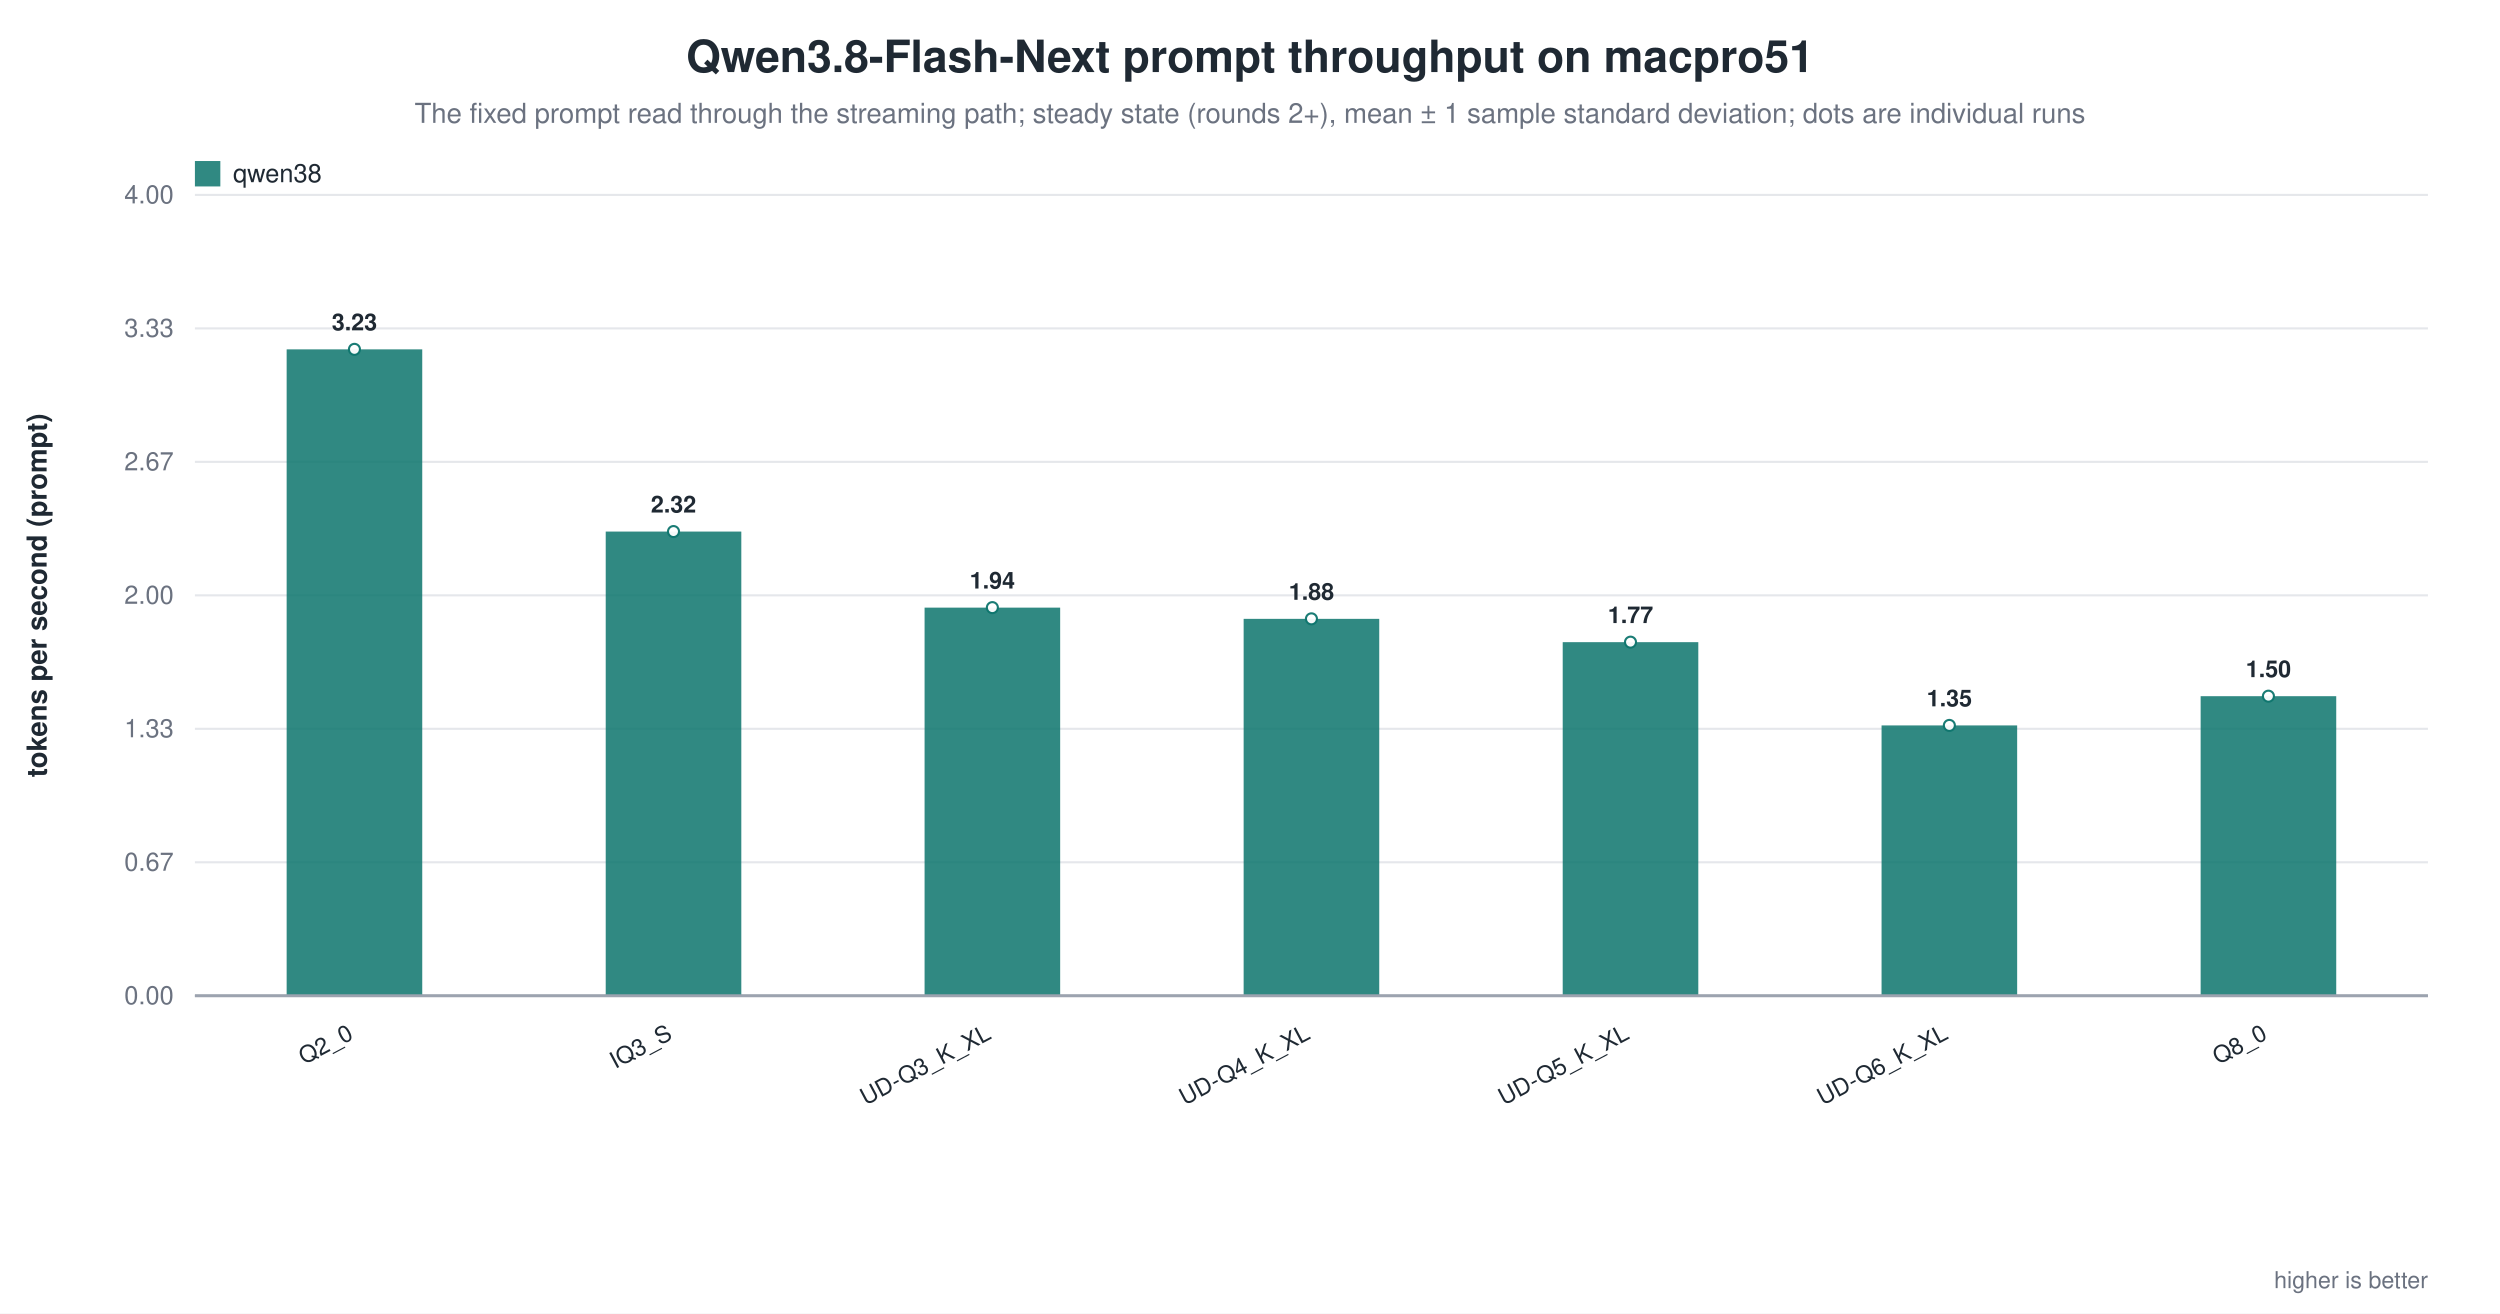
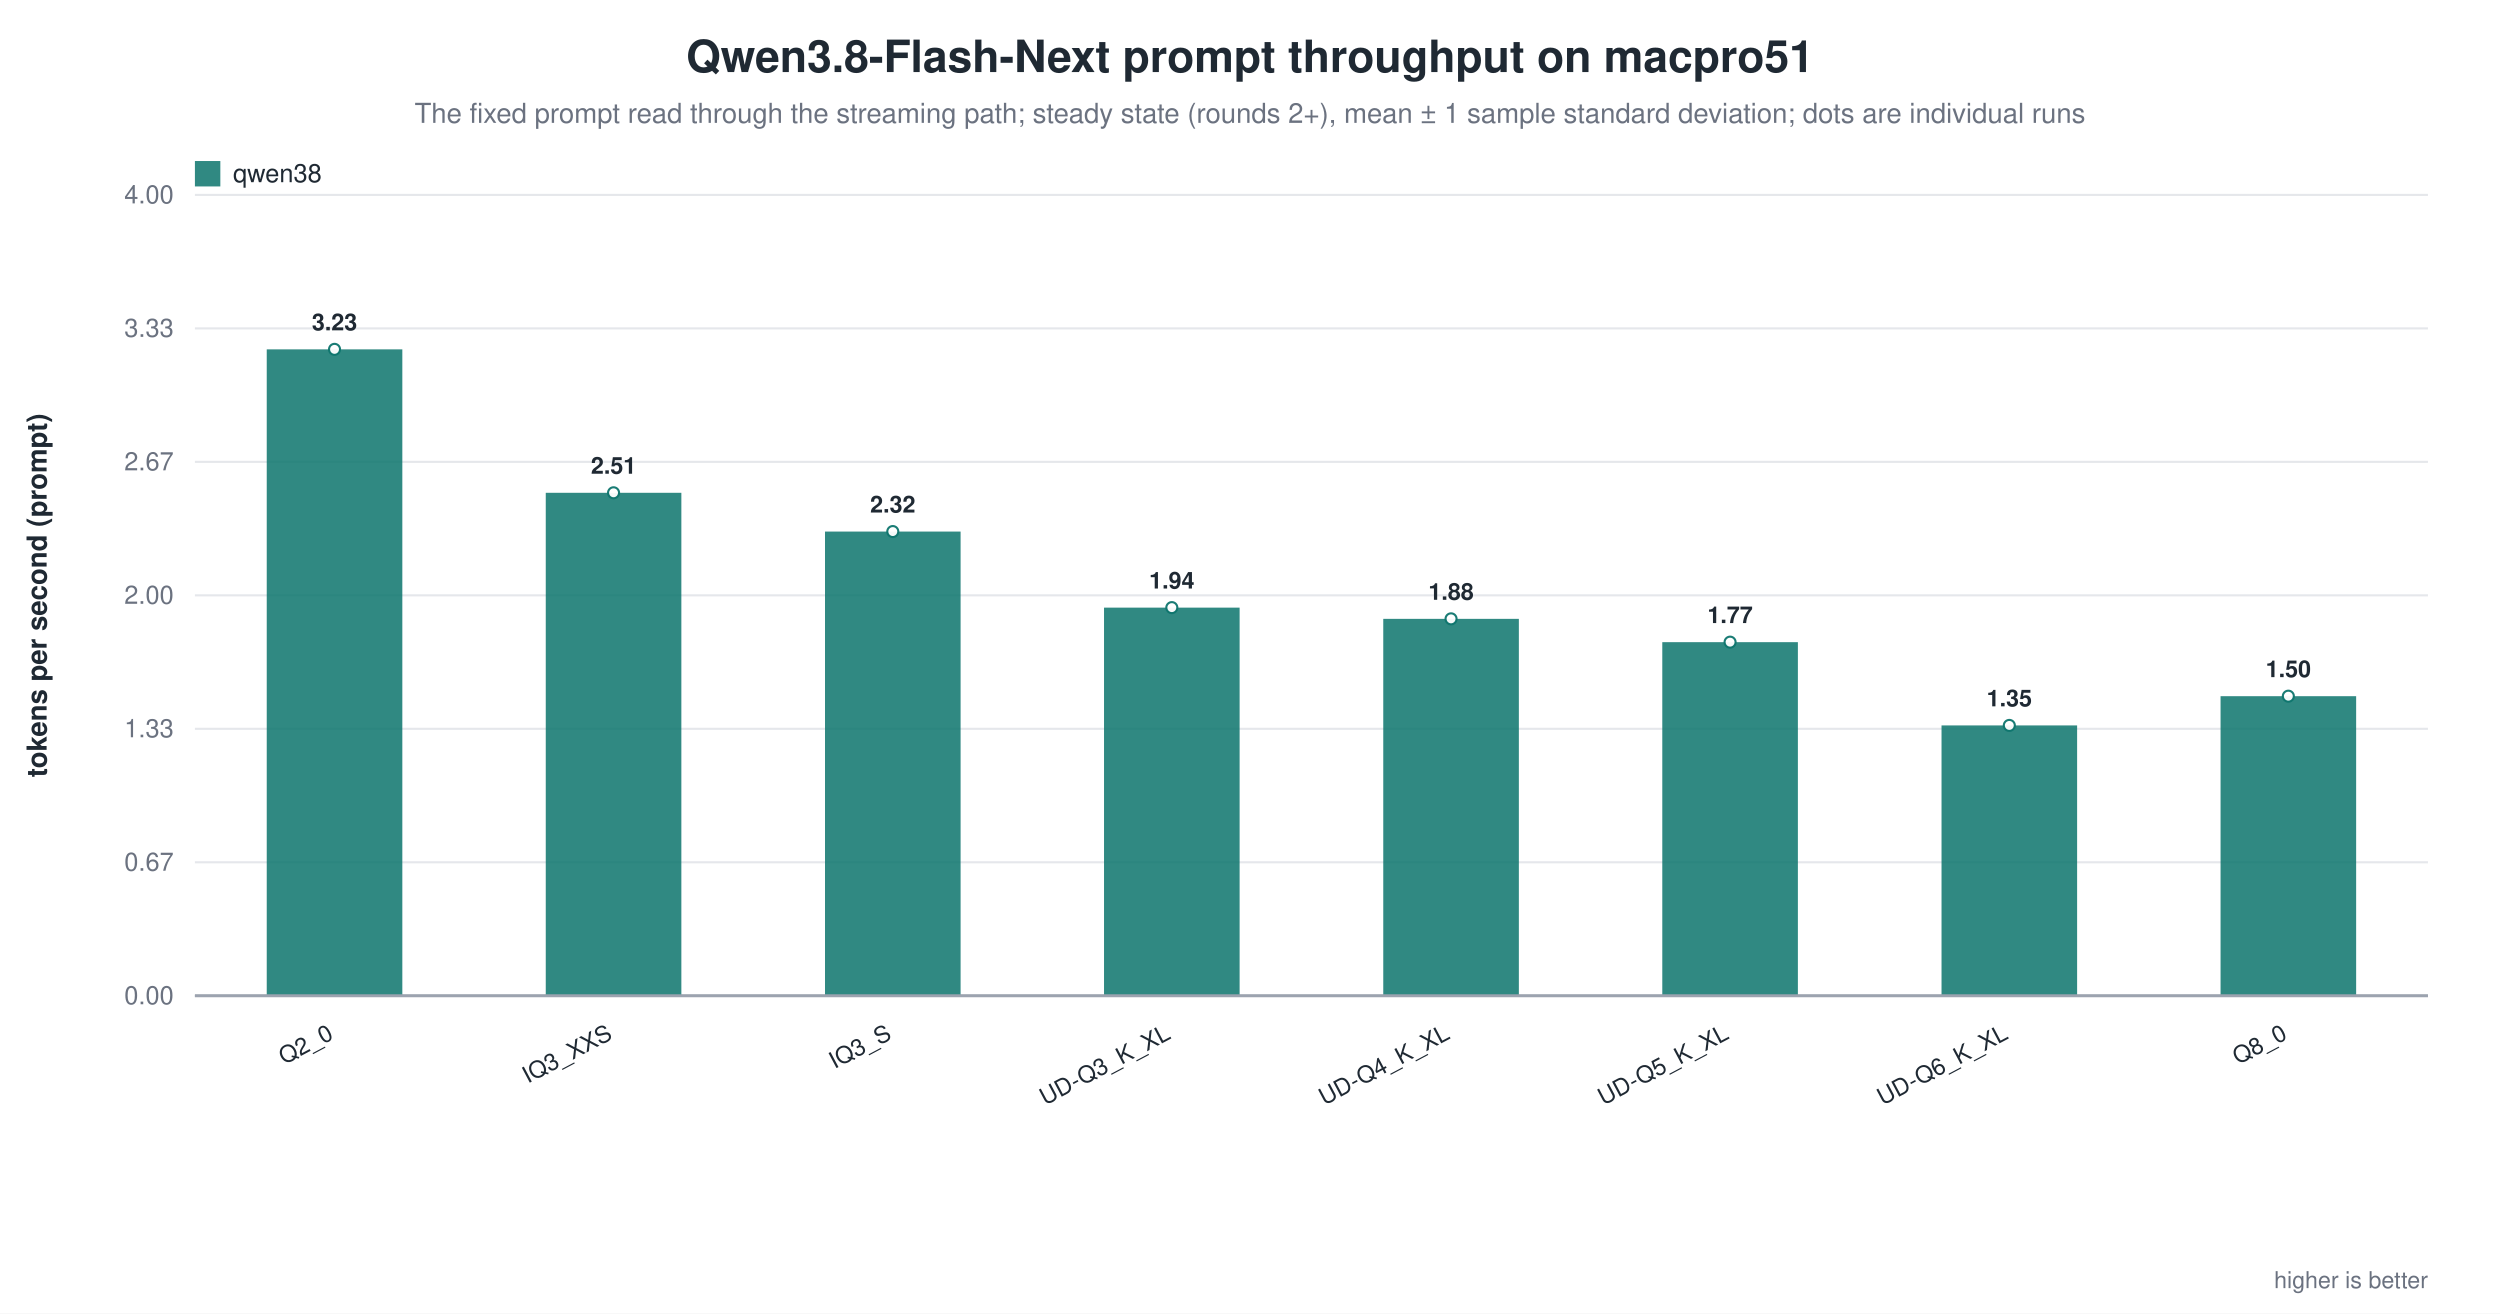
<svg xmlns="http://www.w3.org/2000/svg" width="1180" height="620" viewBox="0 0 1180 620" role="img" aria-label="Qwen3.8-Flash-Next prompt throughput on macpro51">
  <rect width="1180" height="620" fill="white" />
  <text x="590.0" y="34" text-anchor="middle" font-family="Helvetica, Arial, sans-serif" font-size="21" font-weight="600" fill="#1f2933">Qwen3.8-Flash-Next prompt throughput on macpro51</text>
  <text x="590.0" y="58" text-anchor="middle" font-family="Helvetica, Arial, sans-serif" font-size="13" fill="#6b7280">The fixed prompt read through the streaming path; steady state (rounds 2+), mean ± 1 sample standard deviation; dots are individual runs</text>
  <line x1="92.0" y1="470.0" x2="1146.0" y2="470.0" stroke="#9ca3af" stroke-width="1.0" />
  <text x="82.0" y="474.0" text-anchor="end" font-family="Helvetica, Arial, sans-serif" font-size="12" fill="#6b7280" font-weight="400">0.00</text>
  <line x1="92.0" y1="407.0" x2="1146.0" y2="407.0" stroke="#e5e7eb" stroke-width="1.0" />
  <text x="82.0" y="411.0" text-anchor="end" font-family="Helvetica, Arial, sans-serif" font-size="12" fill="#6b7280" font-weight="400">0.67</text>
  <line x1="92.0" y1="344.0" x2="1146.0" y2="344.0" stroke="#e5e7eb" stroke-width="1.0" />
  <text x="82.0" y="348.0" text-anchor="end" font-family="Helvetica, Arial, sans-serif" font-size="12" fill="#6b7280" font-weight="400">1.33</text>
  <line x1="92.0" y1="281.0" x2="1146.0" y2="281.0" stroke="#e5e7eb" stroke-width="1.0" />
  <text x="82.0" y="285.0" text-anchor="end" font-family="Helvetica, Arial, sans-serif" font-size="12" fill="#6b7280" font-weight="400">2.00</text>
  <line x1="92.0" y1="218.0" x2="1146.0" y2="218.0" stroke="#e5e7eb" stroke-width="1.0" />
  <text x="82.0" y="222.0" text-anchor="end" font-family="Helvetica, Arial, sans-serif" font-size="12" fill="#6b7280" font-weight="400">2.67</text>
  <line x1="92.0" y1="155.0" x2="1146.0" y2="155.0" stroke="#e5e7eb" stroke-width="1.0" />
  <text x="82.0" y="159.0" text-anchor="end" font-family="Helvetica, Arial, sans-serif" font-size="12" fill="#6b7280" font-weight="400">3.33</text>
  <line x1="92.0" y1="92.0" x2="1146.0" y2="92.0" stroke="#e5e7eb" stroke-width="1.0" />
  <text x="82.0" y="96.0" text-anchor="end" font-family="Helvetica, Arial, sans-serif" font-size="12" fill="#6b7280" font-weight="400">4.00</text>
  <text x="22.0" y="281.0" text-anchor="middle" font-family="Helvetica, Arial, sans-serif" font-size="13" fill="#1f2933" font-weight="600" transform="rotate(-90.0 22.0 281.0)">tokens per second (prompt)</text>
-   <rect x="135.3" y="164.9" width="64.0" height="305.1" fill="#0f766e" opacity="0.86" />
-   <circle cx="167.3" cy="164.9" r="2.6" fill="white" stroke="#0f766e" stroke-width="1.0" opacity="0.95" />
-   <text x="167.3" y="155.9" text-anchor="middle" font-family="Helvetica, Arial, sans-serif" font-size="11" fill="#1f2933" font-weight="600">3.23</text>
-   <text x="167.3" y="490.0" text-anchor="end" font-family="Helvetica, Arial, sans-serif" font-size="11" fill="#1f2933" font-weight="500" transform="rotate(-28.0 167.3 490.0)">Q2_0</text>
-   <rect x="285.9" y="250.9" width="64.0" height="219.1" fill="#0f766e" opacity="0.86" />
-   <circle cx="317.9" cy="250.9" r="2.6" fill="white" stroke="#0f766e" stroke-width="1.0" opacity="0.95" />
-   <text x="317.9" y="241.9" text-anchor="middle" font-family="Helvetica, Arial, sans-serif" font-size="11" fill="#1f2933" font-weight="600">2.32</text>
-   <text x="317.9" y="490.0" text-anchor="end" font-family="Helvetica, Arial, sans-serif" font-size="11" fill="#1f2933" font-weight="500" transform="rotate(-28.0 317.9 490.0)">IQ3_S</text>
-   <rect x="436.4" y="286.8" width="64.0" height="183.2" fill="#0f766e" opacity="0.86" />
-   <circle cx="468.4" cy="286.8" r="2.6" fill="white" stroke="#0f766e" stroke-width="1.0" opacity="0.95" />
-   <text x="468.4" y="277.8" text-anchor="middle" font-family="Helvetica, Arial, sans-serif" font-size="11" fill="#1f2933" font-weight="600">1.94</text>
-   <text x="468.4" y="490.0" text-anchor="end" font-family="Helvetica, Arial, sans-serif" font-size="11" fill="#1f2933" font-weight="500" transform="rotate(-28.0 468.4 490.0)">UD-Q3_K_XL</text>
-   <rect x="587.0" y="292.1" width="64.0" height="177.9" fill="#0f766e" opacity="0.86" />
-   <circle cx="619.0" cy="292.1" r="2.6" fill="white" stroke="#0f766e" stroke-width="1.0" opacity="0.95" />
-   <text x="619.0" y="283.1" text-anchor="middle" font-family="Helvetica, Arial, sans-serif" font-size="11" fill="#1f2933" font-weight="600">1.88</text>
-   <text x="619.0" y="490.0" text-anchor="end" font-family="Helvetica, Arial, sans-serif" font-size="11" fill="#1f2933" font-weight="500" transform="rotate(-28.0 619.0 490.0)">UD-Q4_K_XL</text>
-   <rect x="737.6" y="303.1" width="64.0" height="166.9" fill="#0f766e" opacity="0.86" />
-   <circle cx="769.6" cy="303.1" r="2.6" fill="white" stroke="#0f766e" stroke-width="1.0" opacity="0.95" />
-   <text x="769.6" y="294.1" text-anchor="middle" font-family="Helvetica, Arial, sans-serif" font-size="11" fill="#1f2933" font-weight="600">1.77</text>
-   <text x="769.6" y="490.0" text-anchor="end" font-family="Helvetica, Arial, sans-serif" font-size="11" fill="#1f2933" font-weight="500" transform="rotate(-28.0 769.6 490.0)">UD-Q5_K_XL</text>
-   <rect x="888.1" y="342.4" width="64.0" height="127.6" fill="#0f766e" opacity="0.86" />
-   <circle cx="920.1" cy="342.4" r="2.6" fill="white" stroke="#0f766e" stroke-width="1.0" opacity="0.95" />
-   <text x="920.1" y="333.4" text-anchor="middle" font-family="Helvetica, Arial, sans-serif" font-size="11" fill="#1f2933" font-weight="600">1.35</text>
-   <text x="920.1" y="490.0" text-anchor="end" font-family="Helvetica, Arial, sans-serif" font-size="11" fill="#1f2933" font-weight="500" transform="rotate(-28.0 920.1 490.0)">UD-Q6_K_XL</text>
-   <rect x="1038.7" y="328.6" width="64.0" height="141.4" fill="#0f766e" opacity="0.86" />
-   <circle cx="1070.7" cy="328.6" r="2.6" fill="white" stroke="#0f766e" stroke-width="1.0" opacity="0.95" />
-   <text x="1070.7" y="319.6" text-anchor="middle" font-family="Helvetica, Arial, sans-serif" font-size="11" fill="#1f2933" font-weight="600">1.50</text>
-   <text x="1070.7" y="490.0" text-anchor="end" font-family="Helvetica, Arial, sans-serif" font-size="11" fill="#1f2933" font-weight="500" transform="rotate(-28.0 1070.7 490.0)">Q8_0</text>
+   <rect x="125.9" y="164.9" width="64.0" height="305.1" fill="#0f766e" opacity="0.86" />
+   <circle cx="157.9" cy="164.9" r="2.6" fill="white" stroke="#0f766e" stroke-width="1.0" opacity="0.95" />
+   <text x="157.9" y="155.9" text-anchor="middle" font-family="Helvetica, Arial, sans-serif" font-size="11" fill="#1f2933" font-weight="600">3.23</text>
+   <text x="157.9" y="490.0" text-anchor="end" font-family="Helvetica, Arial, sans-serif" font-size="11" fill="#1f2933" font-weight="500" transform="rotate(-28.0 157.9 490.0)">Q2_0</text>
+   <rect x="257.6" y="232.6" width="64.0" height="237.4" fill="#0f766e" opacity="0.86" />
+   <circle cx="289.6" cy="232.6" r="2.6" fill="white" stroke="#0f766e" stroke-width="1.0" opacity="0.95" />
+   <text x="289.6" y="223.6" text-anchor="middle" font-family="Helvetica, Arial, sans-serif" font-size="11" fill="#1f2933" font-weight="600">2.51</text>
+   <text x="289.6" y="490.0" text-anchor="end" font-family="Helvetica, Arial, sans-serif" font-size="11" fill="#1f2933" font-weight="500" transform="rotate(-28.0 289.6 490.0)">IQ3_XXS</text>
+   <rect x="389.4" y="250.9" width="64.0" height="219.1" fill="#0f766e" opacity="0.86" />
+   <circle cx="421.4" cy="250.9" r="2.6" fill="white" stroke="#0f766e" stroke-width="1.0" opacity="0.95" />
+   <text x="421.4" y="241.9" text-anchor="middle" font-family="Helvetica, Arial, sans-serif" font-size="11" fill="#1f2933" font-weight="600">2.32</text>
+   <text x="421.4" y="490.0" text-anchor="end" font-family="Helvetica, Arial, sans-serif" font-size="11" fill="#1f2933" font-weight="500" transform="rotate(-28.0 421.4 490.0)">IQ3_S</text>
+   <rect x="521.1" y="286.8" width="64.0" height="183.2" fill="#0f766e" opacity="0.86" />
+   <circle cx="553.1" cy="286.8" r="2.6" fill="white" stroke="#0f766e" stroke-width="1.0" opacity="0.95" />
+   <text x="553.1" y="277.8" text-anchor="middle" font-family="Helvetica, Arial, sans-serif" font-size="11" fill="#1f2933" font-weight="600">1.94</text>
+   <text x="553.1" y="490.0" text-anchor="end" font-family="Helvetica, Arial, sans-serif" font-size="11" fill="#1f2933" font-weight="500" transform="rotate(-28.0 553.1 490.0)">UD-Q3_K_XL</text>
+   <rect x="652.9" y="292.1" width="64.0" height="177.9" fill="#0f766e" opacity="0.86" />
+   <circle cx="684.9" cy="292.1" r="2.6" fill="white" stroke="#0f766e" stroke-width="1.0" opacity="0.95" />
+   <text x="684.9" y="283.1" text-anchor="middle" font-family="Helvetica, Arial, sans-serif" font-size="11" fill="#1f2933" font-weight="600">1.88</text>
+   <text x="684.9" y="490.0" text-anchor="end" font-family="Helvetica, Arial, sans-serif" font-size="11" fill="#1f2933" font-weight="500" transform="rotate(-28.0 684.9 490.0)">UD-Q4_K_XL</text>
+   <rect x="784.6" y="303.1" width="64.0" height="166.9" fill="#0f766e" opacity="0.86" />
+   <circle cx="816.6" cy="303.1" r="2.6" fill="white" stroke="#0f766e" stroke-width="1.0" opacity="0.95" />
+   <text x="816.6" y="294.1" text-anchor="middle" font-family="Helvetica, Arial, sans-serif" font-size="11" fill="#1f2933" font-weight="600">1.77</text>
+   <text x="816.6" y="490.0" text-anchor="end" font-family="Helvetica, Arial, sans-serif" font-size="11" fill="#1f2933" font-weight="500" transform="rotate(-28.0 816.6 490.0)">UD-Q5_K_XL</text>
+   <rect x="916.4" y="342.4" width="64.0" height="127.6" fill="#0f766e" opacity="0.86" />
+   <circle cx="948.4" cy="342.4" r="2.6" fill="white" stroke="#0f766e" stroke-width="1.0" opacity="0.95" />
+   <text x="948.4" y="333.4" text-anchor="middle" font-family="Helvetica, Arial, sans-serif" font-size="11" fill="#1f2933" font-weight="600">1.35</text>
+   <text x="948.4" y="490.0" text-anchor="end" font-family="Helvetica, Arial, sans-serif" font-size="11" fill="#1f2933" font-weight="500" transform="rotate(-28.0 948.4 490.0)">UD-Q6_K_XL</text>
+   <rect x="1048.1" y="328.6" width="64.0" height="141.4" fill="#0f766e" opacity="0.86" />
+   <circle cx="1080.1" cy="328.6" r="2.6" fill="white" stroke="#0f766e" stroke-width="1.0" opacity="0.95" />
+   <text x="1080.1" y="319.6" text-anchor="middle" font-family="Helvetica, Arial, sans-serif" font-size="11" fill="#1f2933" font-weight="600">1.50</text>
+   <text x="1080.1" y="490.0" text-anchor="end" font-family="Helvetica, Arial, sans-serif" font-size="11" fill="#1f2933" font-weight="500" transform="rotate(-28.0 1080.1 490.0)">Q8_0</text>
  <line x1="92.0" y1="470.0" x2="1146.0" y2="470.0" stroke="#9ca3af" stroke-width="1.4" />
  <rect x="92.0" y="76.0" width="12.0" height="12.0" fill="#0f766e" opacity="0.86" />
  <text x="110.0" y="86.0" text-anchor="start" font-family="Helvetica, Arial, sans-serif" font-size="12" fill="#1f2933" font-weight="500">qwen38</text>
  <text x="1146.0" y="608.0" text-anchor="end" font-family="Helvetica, Arial, sans-serif" font-size="11" fill="#6b7280" font-weight="400">higher is better</text>
</svg>
